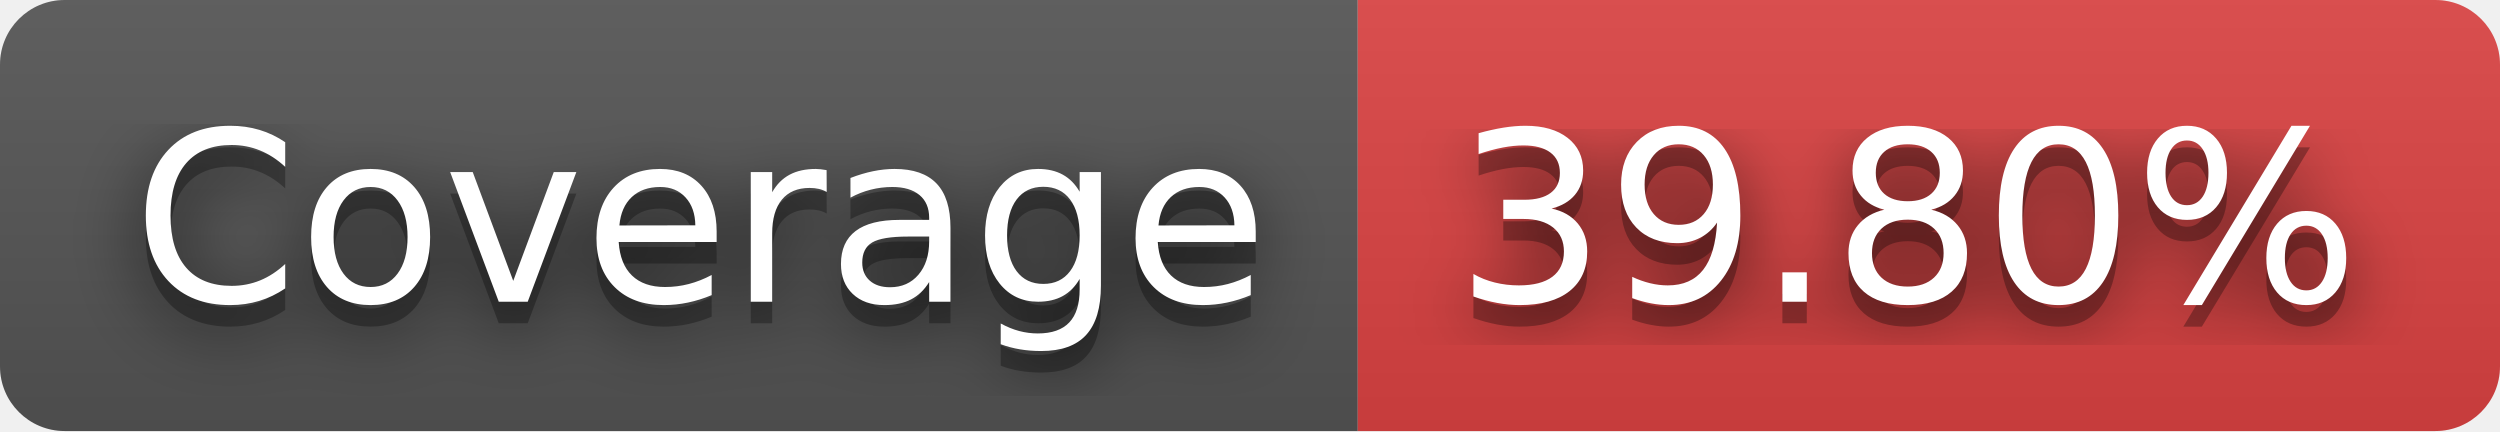
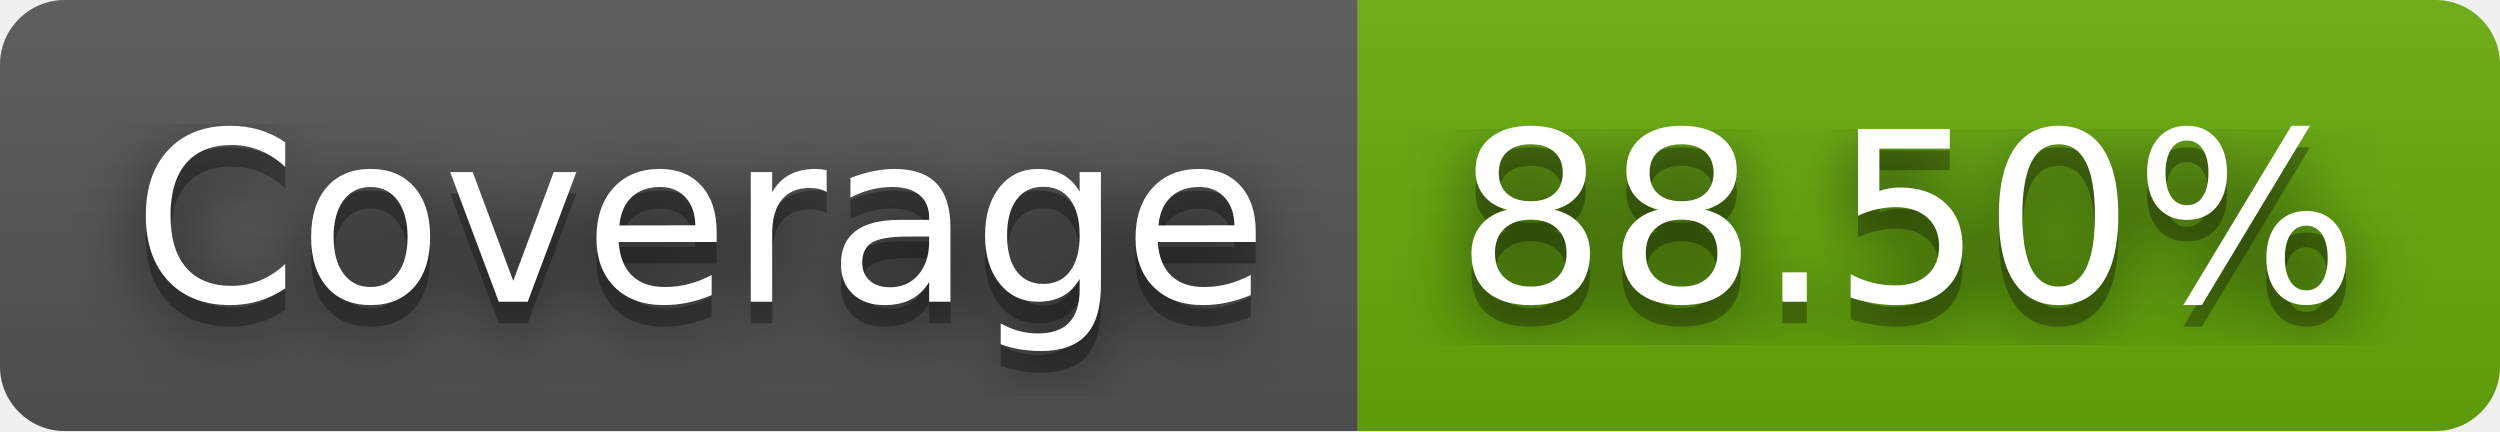
- <svg xmlns="http://www.w3.org/2000/svg" width="116" height="20" role="img" aria-label="Coverage: 39.80%">
+ <svg xmlns="http://www.w3.org/2000/svg" width="116" height="20" role="img" aria-label="Coverage: 88.50%">
  <filter id="blur">
-     <feGaussianBlur in="SourceGraphic" stdDeviation="16" />
+     <feGaussianBlur stdDeviation="16" />
  </filter>
  <linearGradient id="s" x2="0" y2="100%">
    <stop offset="0" stop-color="#bbb" stop-opacity=".1" />
    <stop offset="1" stop-opacity=".1" />
  </linearGradient>
  <clipPath id="r">
-     <rect width="116" height="20" rx="3" fill="#fff" />
+     <rect width="116" height="20" rx="3" />
  </clipPath>
  <g clip-path="url(#r)">
    <rect width="63" height="20" fill="#555" />
-     <rect x="63" width="53" height="20" fill="#dd4343" />
+     <rect x="63" width="53" height="20" fill="#67ac09" />
    <rect width="116" height="20" fill="url(#s)" />
  </g>
  <g fill="#fff" text-anchor="middle" font-family="Verdana,Geneva,DejaVu Sans,sans-serif" text-rendering="geometricPrecision" font-size="110">
-     <text aria-hidden="true" x="325" y="150" fill="#010101" fill-opacity=".80" filter="url(#blur)" transform="scale(.1)" textLength="530">Coverage</text>
-     <text aria-hidden="true" x="325" y="150" fill="#010101" fill-opacity=".3" transform="scale(.1)" textLength="530">Coverage</text>
-     <text x="325" y="140" transform="scale(.1)" fill="#fff" textLength="530">Coverage</text>
-     <text aria-hidden="true" x="885" y="150" fill="#010101" fill-opacity=".80" filter="url(#blur)" transform="scale(.1)" textLength="430">39.80%</text>
-     <text aria-hidden="true" x="885" y="150" fill="#010101" fill-opacity=".3" transform="scale(.1)" textLength="430">39.80%</text>
-     <text x="885" y="140" transform="scale(.1)" fill="#fff" textLength="430">39.80%</text>
+     <g transform="scale(.1)">
+       <g aria-hidden="true" fill="#010101">
+         <text x="325" y="150" fill-opacity=".8" filter="url(#blur)" textLength="530">Coverage</text>
+         <text x="325" y="150" fill-opacity=".3" textLength="530">Coverage</text>
+       </g>
+       <text x="325" y="140" textLength="530">Coverage</text>
+     </g>
+     <g transform="scale(.1)">
+       <g aria-hidden="true" fill="#010101">
+         <text x="885" y="150" fill-opacity=".8" filter="url(#blur)" textLength="430">88.50%</text>
+         <text x="885" y="150" fill-opacity=".3" textLength="430">88.50%</text>
+       </g>
+       <text x="885" y="140" textLength="430">88.50%</text>
+     </g>
  </g>
</svg>
